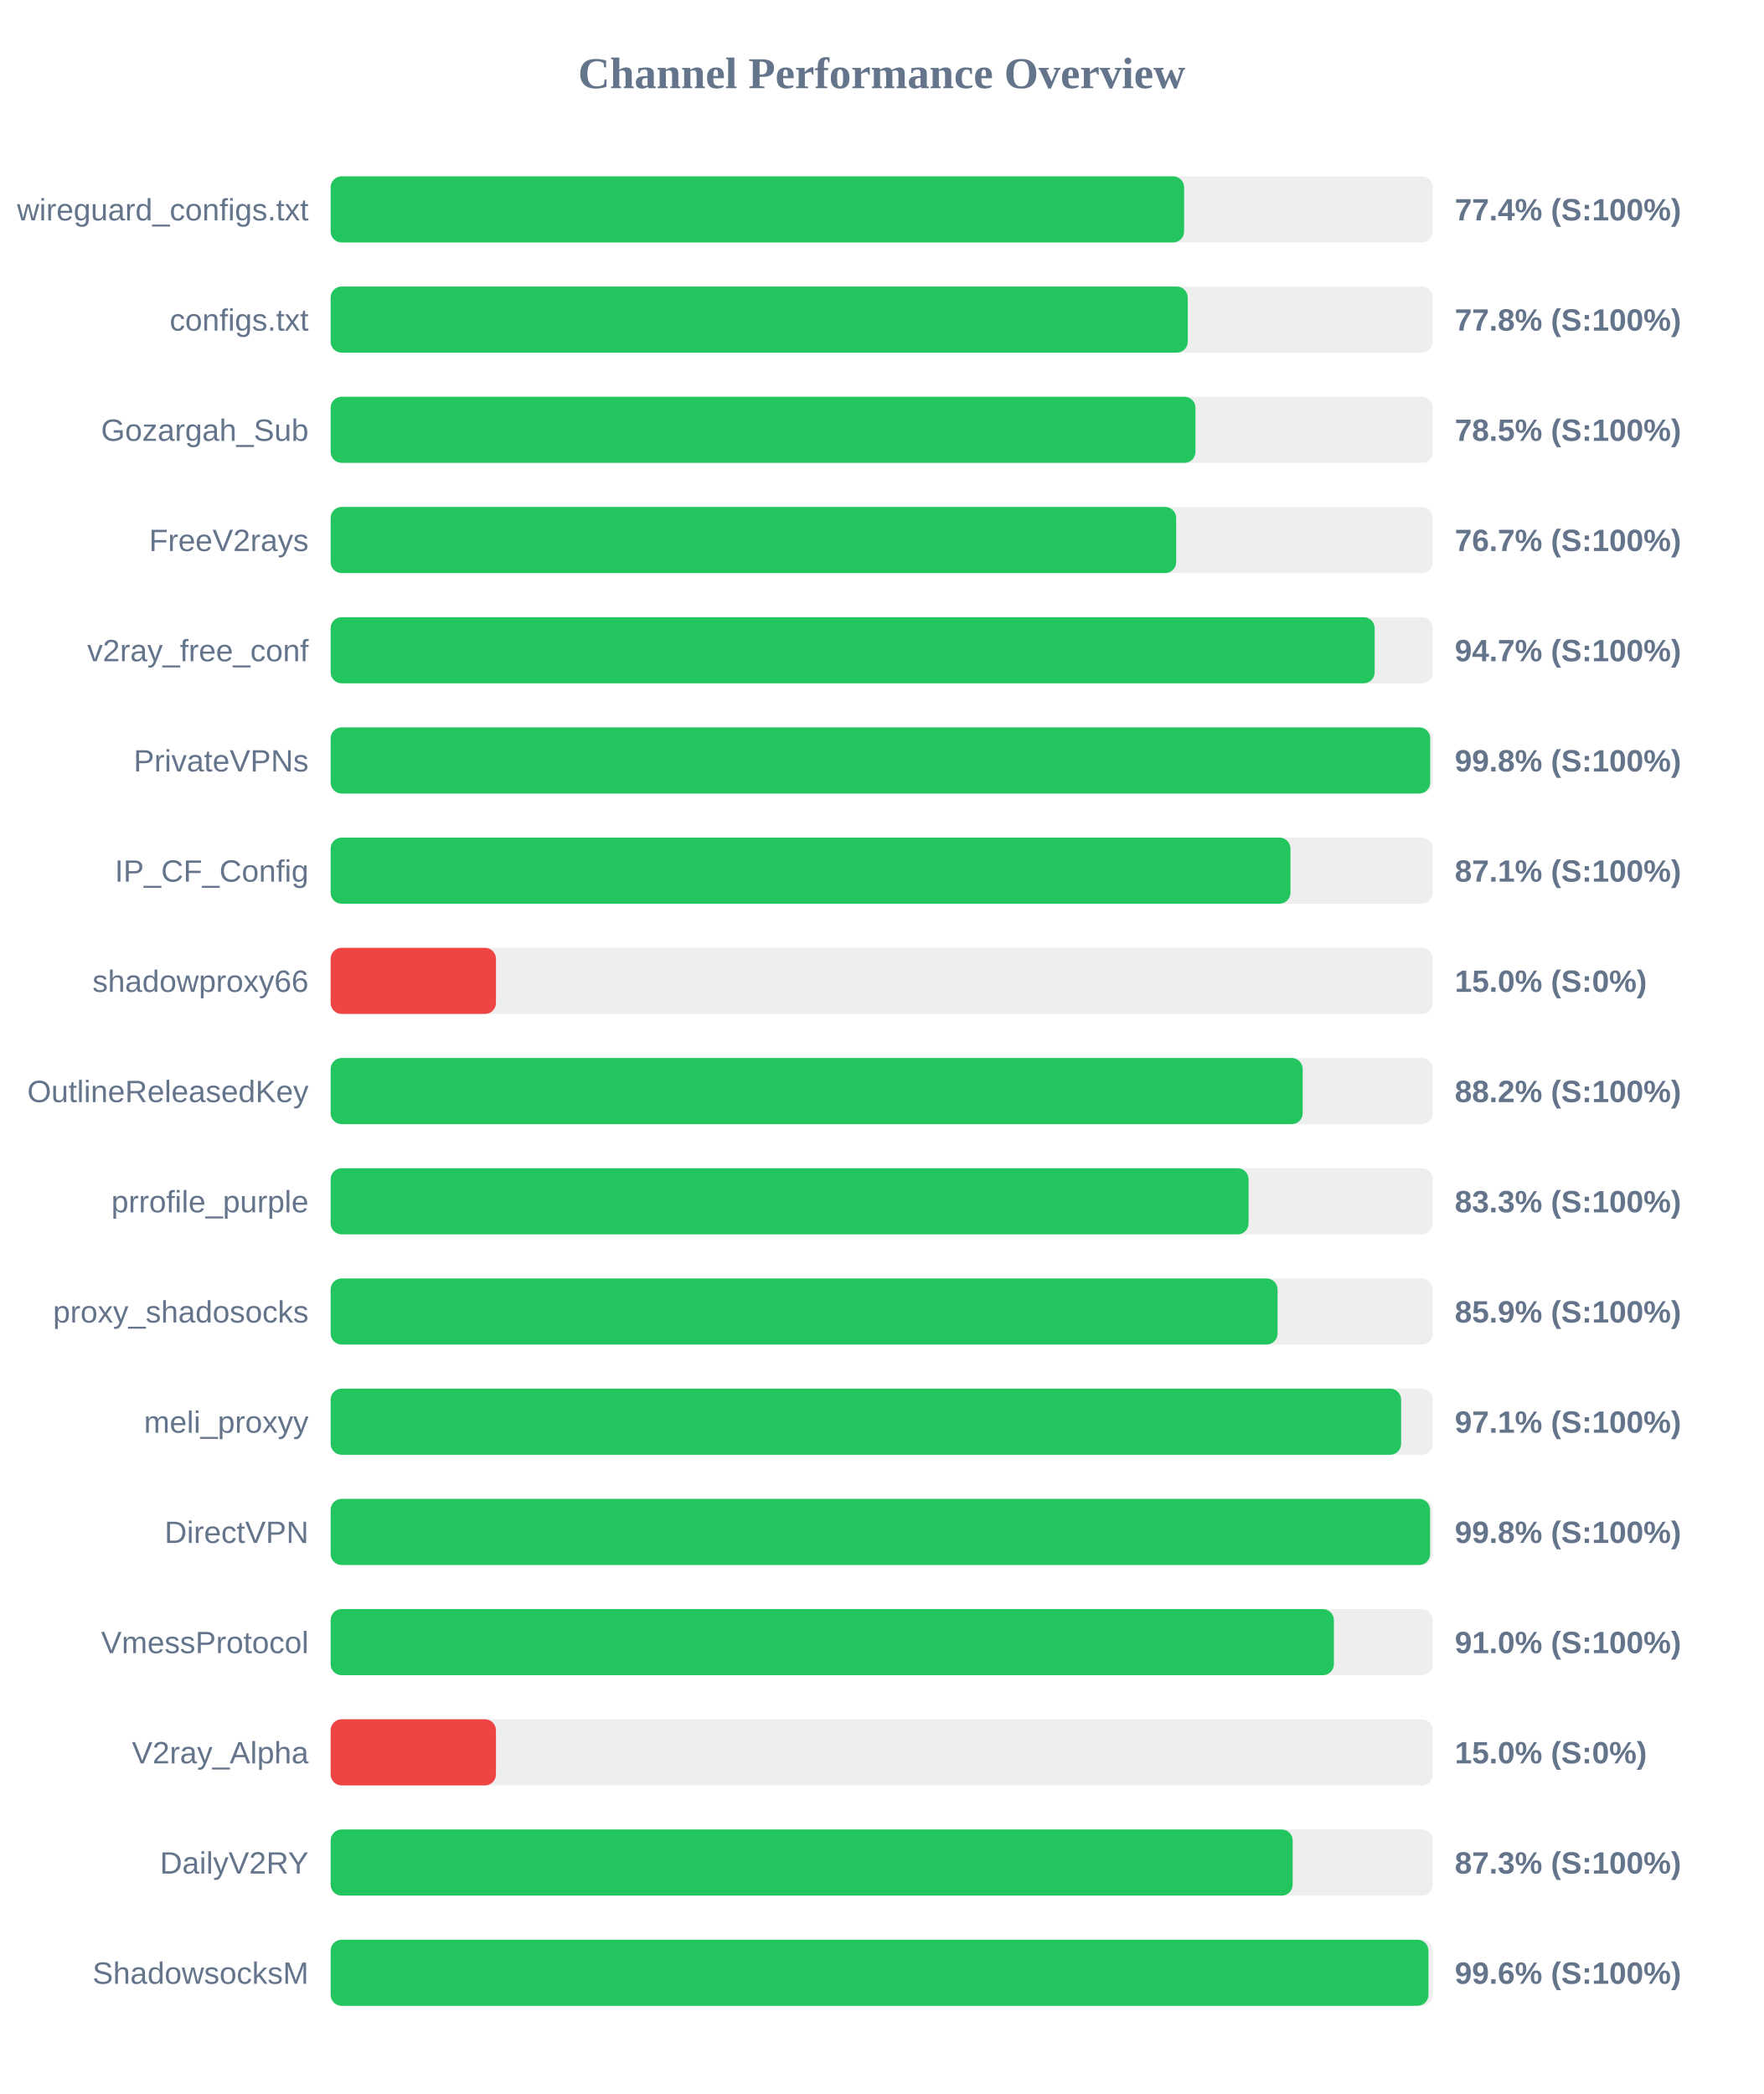
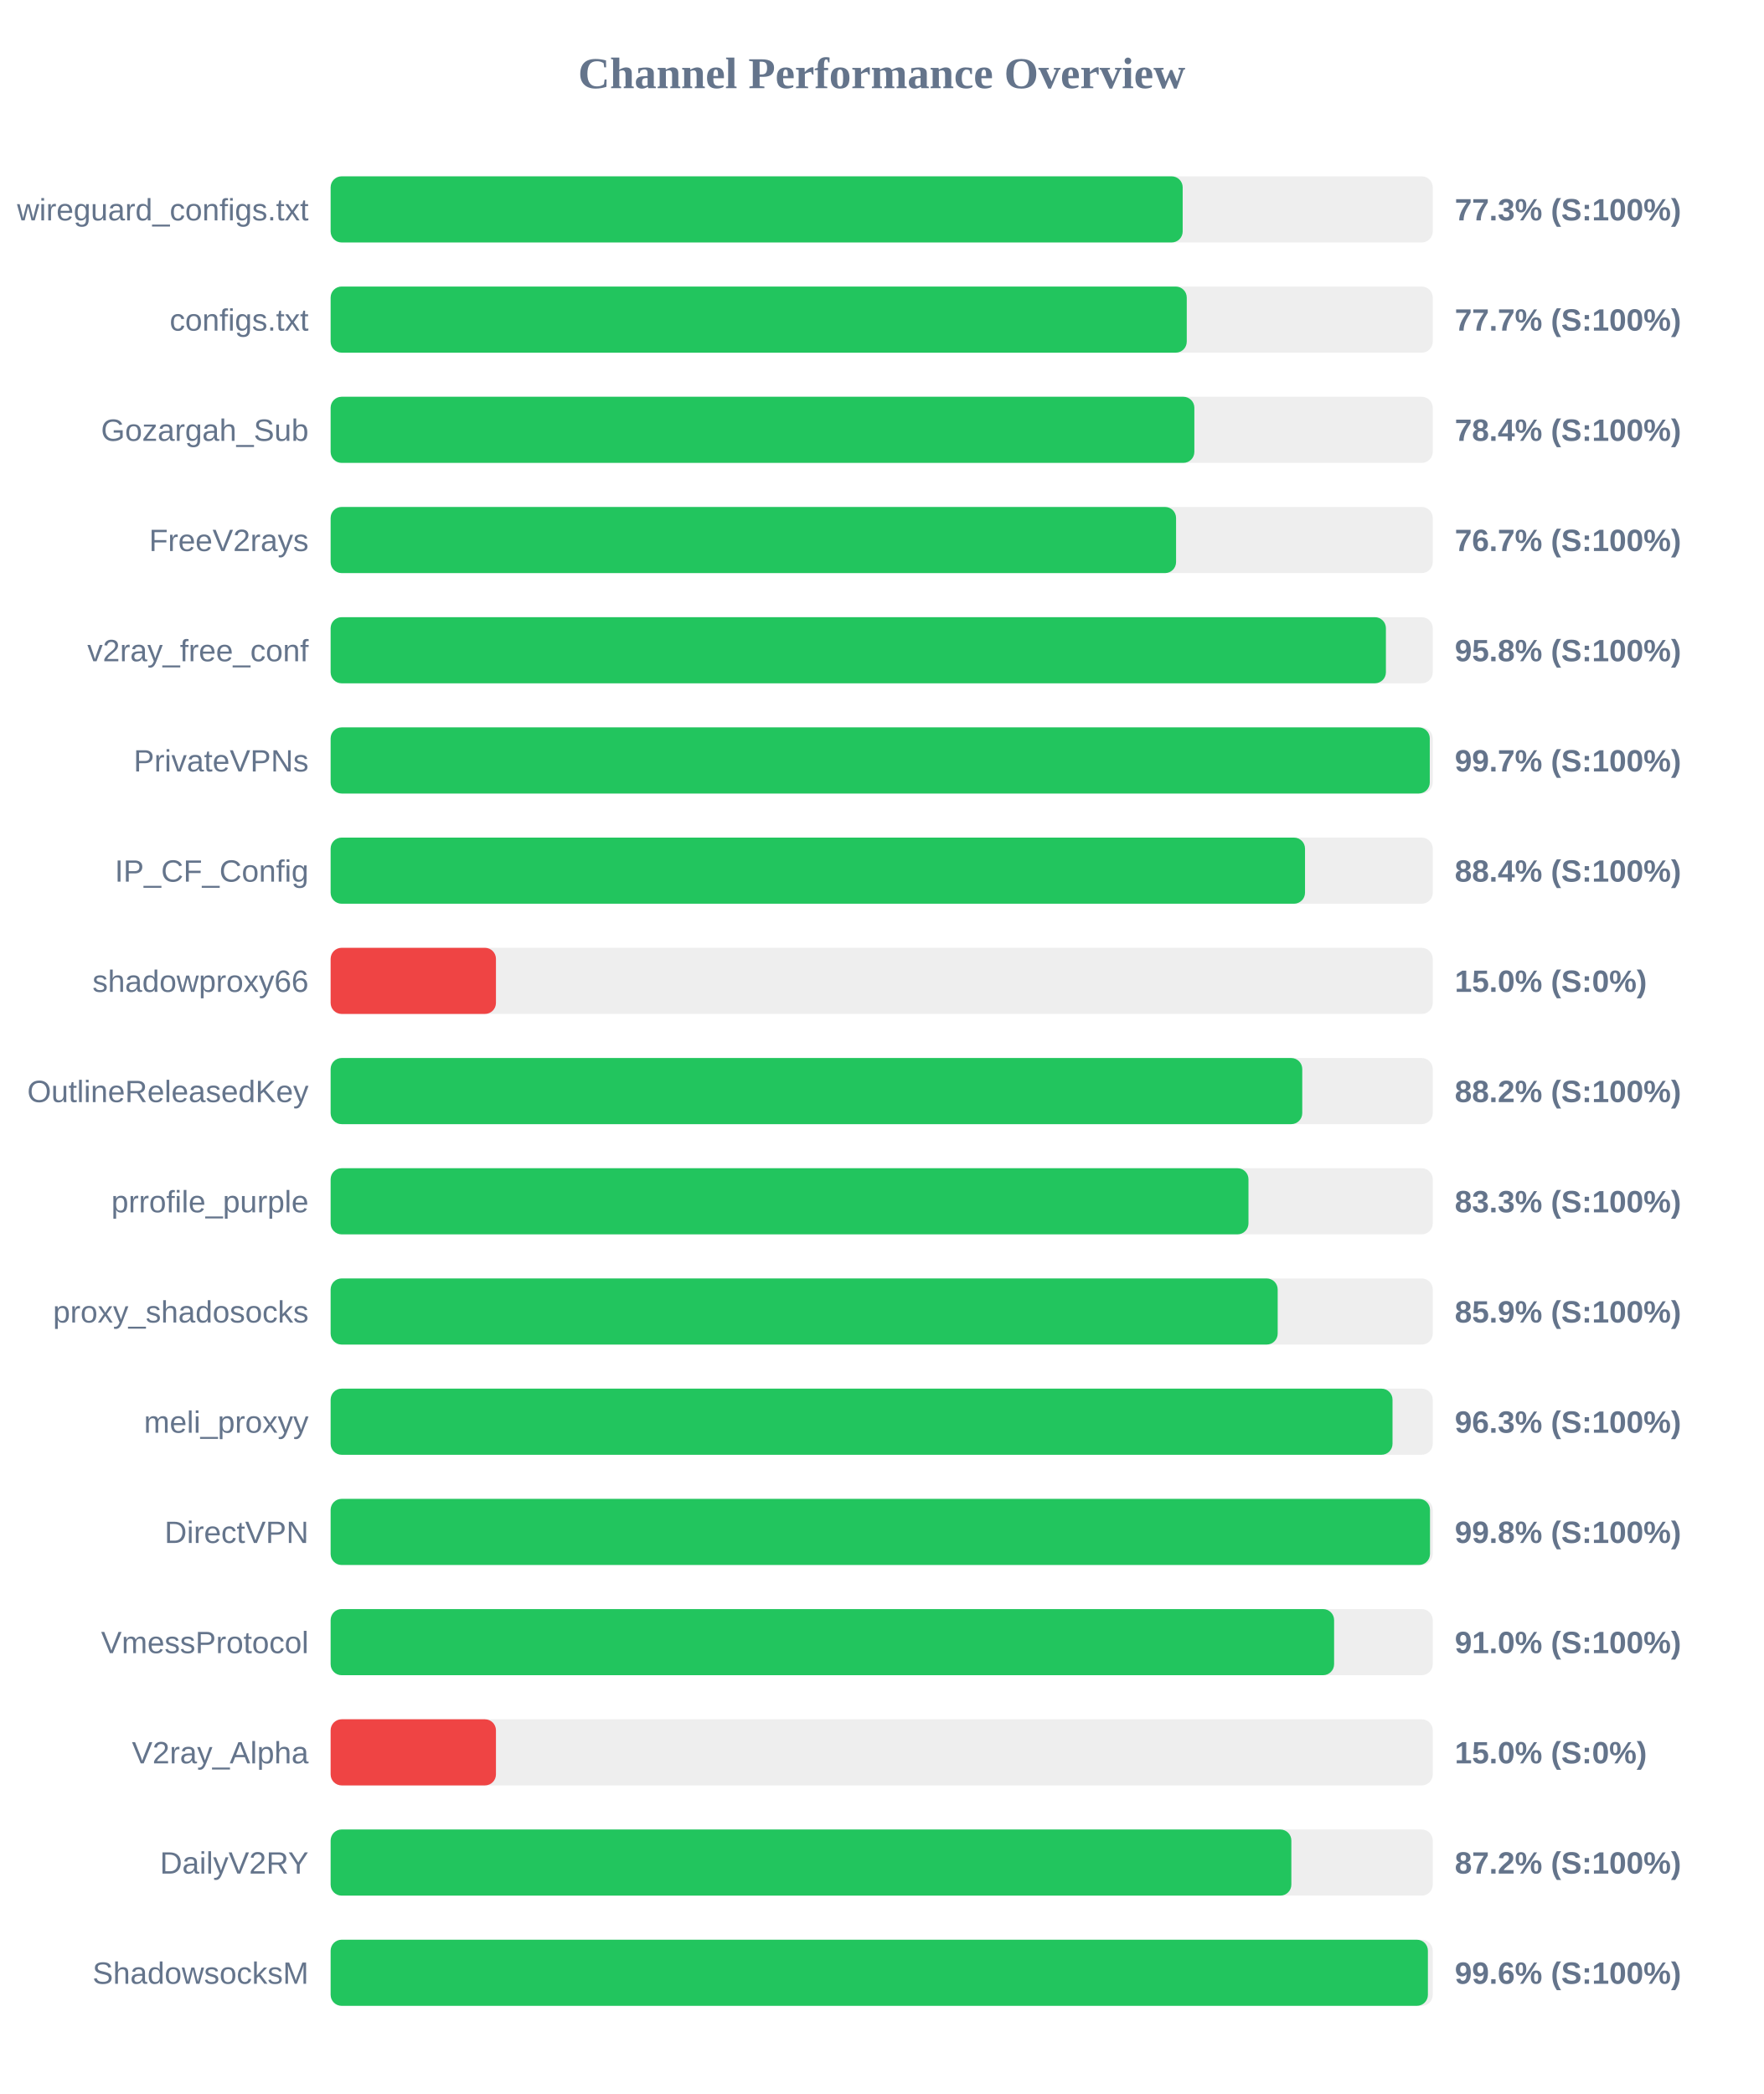
<svg xmlns="http://www.w3.org/2000/svg" width="800" height="950" version="1.1">
  <style>
        .row { font: 14px Arial; fill: #64748b; }
        .score { font: bold 14px Arial; fill: #64748b; }
    </style>
  <text x="400" y="40" text-anchor="middle" font-size="20px" font-weight="bold" fill="#64748b">Channel Performance Overview</text>
  <rect x="150" y="80" width="500" height="30" fill="#eee" rx="5" />
-   <rect x="150" y="80" width="387.2" height="30" fill="#22c55e" rx="5" />
+   <rect x="150" y="80" width="386.55" height="30" fill="#22c55e" rx="5" />
  <text x="140" y="100" text-anchor="end" class="row">wireguard_configs.txt</text>
-   <text x="660" y="100" text-anchor="start" class="score">77.4% (S:100%)</text>
+   <text x="660" y="100" text-anchor="start" class="score">77.3% (S:100%)</text>
  <rect x="150" y="130" width="500" height="30" fill="#eee" rx="5" />
-   <rect x="150" y="130" width="388.85" height="30" fill="#22c55e" rx="5" />
+   <rect x="150" y="130" width="388.4" height="30" fill="#22c55e" rx="5" />
  <text x="140" y="150" text-anchor="end" class="row">configs.txt</text>
-   <text x="660" y="150" text-anchor="start" class="score">77.8% (S:100%)</text>
+   <text x="660" y="150" text-anchor="start" class="score">77.7% (S:100%)</text>
  <rect x="150" y="180" width="500" height="30" fill="#eee" rx="5" />
-   <rect x="150" y="180" width="392.35" height="30" fill="#22c55e" rx="5" />
+   <rect x="150" y="180" width="391.85" height="30" fill="#22c55e" rx="5" />
  <text x="140" y="200" text-anchor="end" class="row">Gozargah_Sub</text>
-   <text x="660" y="200" text-anchor="start" class="score">78.5% (S:100%)</text>
+   <text x="660" y="200" text-anchor="start" class="score">78.4% (S:100%)</text>
  <rect x="150" y="230" width="500" height="30" fill="#eee" rx="5" />
-   <rect x="150" y="230" width="383.6" height="30" fill="#22c55e" rx="5" />
+   <rect x="150" y="230" width="383.55" height="30" fill="#22c55e" rx="5" />
  <text x="140" y="250" text-anchor="end" class="row">FreeV2rays</text>
  <text x="660" y="250" text-anchor="start" class="score">76.7% (S:100%)</text>
  <rect x="150" y="280" width="500" height="30" fill="#eee" rx="5" />
-   <rect x="150" y="280" width="473.65" height="30" fill="#22c55e" rx="5" />
+   <rect x="150" y="280" width="478.75" height="30" fill="#22c55e" rx="5" />
  <text x="140" y="300" text-anchor="end" class="row">v2ray_free_conf</text>
-   <text x="660" y="300" text-anchor="start" class="score">94.7% (S:100%)</text>
+   <text x="660" y="300" text-anchor="start" class="score">95.8% (S:100%)</text>
  <rect x="150" y="330" width="500" height="30" fill="#eee" rx="5" />
-   <rect x="150" y="330" width="498.85" height="30" fill="#22c55e" rx="5" />
+   <rect x="150" y="330" width="498.65" height="30" fill="#22c55e" rx="5" />
  <text x="140" y="350" text-anchor="end" class="row">PrivateVPNs</text>
-   <text x="660" y="350" text-anchor="start" class="score">99.8% (S:100%)</text>
+   <text x="660" y="350" text-anchor="start" class="score">99.7% (S:100%)</text>
  <rect x="150" y="380" width="500" height="30" fill="#eee" rx="5" />
-   <rect x="150" y="380" width="435.45" height="30" fill="#22c55e" rx="5" />
+   <rect x="150" y="380" width="442.05" height="30" fill="#22c55e" rx="5" />
  <text x="140" y="400" text-anchor="end" class="row">IP_CF_Config</text>
-   <text x="660" y="400" text-anchor="start" class="score">87.1% (S:100%)</text>
+   <text x="660" y="400" text-anchor="start" class="score">88.4% (S:100%)</text>
  <rect x="150" y="430" width="500" height="30" fill="#eee" rx="5" />
  <rect x="150" y="430" width="75.0" height="30" fill="#ef4444" rx="5" />
  <text x="140" y="450" text-anchor="end" class="row">shadowproxy66</text>
  <text x="660" y="450" text-anchor="start" class="score">15.0% (S:0%)</text>
  <rect x="150" y="480" width="500" height="30" fill="#eee" rx="5" />
-   <rect x="150" y="480" width="441.0" height="30" fill="#22c55e" rx="5" />
+   <rect x="150" y="480" width="440.8" height="30" fill="#22c55e" rx="5" />
  <text x="140" y="500" text-anchor="end" class="row">OutlineReleasedKey</text>
  <text x="660" y="500" text-anchor="start" class="score">88.2% (S:100%)</text>
  <rect x="150" y="530" width="500" height="30" fill="#eee" rx="5" />
-   <rect x="150" y="530" width="416.45" height="30" fill="#22c55e" rx="5" />
+   <rect x="150" y="530" width="416.4" height="30" fill="#22c55e" rx="5" />
  <text x="140" y="550" text-anchor="end" class="row">prrofile_purple</text>
  <text x="660" y="550" text-anchor="start" class="score">83.3% (S:100%)</text>
  <rect x="150" y="580" width="500" height="30" fill="#eee" rx="5" />
-   <rect x="150" y="580" width="429.6" height="30" fill="#22c55e" rx="5" />
+   <rect x="150" y="580" width="429.65" height="30" fill="#22c55e" rx="5" />
  <text x="140" y="600" text-anchor="end" class="row">proxy_shadosocks</text>
  <text x="660" y="600" text-anchor="start" class="score">85.9% (S:100%)</text>
  <rect x="150" y="630" width="500" height="30" fill="#eee" rx="5" />
-   <rect x="150" y="630" width="485.65" height="30" fill="#22c55e" rx="5" />
+   <rect x="150" y="630" width="481.75" height="30" fill="#22c55e" rx="5" />
  <text x="140" y="650" text-anchor="end" class="row">meli_proxyy</text>
-   <text x="660" y="650" text-anchor="start" class="score">97.1% (S:100%)</text>
+   <text x="660" y="650" text-anchor="start" class="score">96.3% (S:100%)</text>
  <rect x="150" y="680" width="500" height="30" fill="#eee" rx="5" />
-   <rect x="150" y="680" width="498.8" height="30" fill="#22c55e" rx="5" />
+   <rect x="150" y="680" width="498.75" height="30" fill="#22c55e" rx="5" />
  <text x="140" y="700" text-anchor="end" class="row">DirectVPN</text>
  <text x="660" y="700" text-anchor="start" class="score">99.8% (S:100%)</text>
  <rect x="150" y="730" width="500" height="30" fill="#eee" rx="5" />
-   <rect x="150" y="730" width="455.15" height="30" fill="#22c55e" rx="5" />
+   <rect x="150" y="730" width="455.25" height="30" fill="#22c55e" rx="5" />
  <text x="140" y="750" text-anchor="end" class="row">VmessProtocol</text>
  <text x="660" y="750" text-anchor="start" class="score">91.0% (S:100%)</text>
  <rect x="150" y="780" width="500" height="30" fill="#eee" rx="5" />
  <rect x="150" y="780" width="75.0" height="30" fill="#ef4444" rx="5" />
  <text x="140" y="800" text-anchor="end" class="row">V2ray_Alpha</text>
  <text x="660" y="800" text-anchor="start" class="score">15.0% (S:0%)</text>
  <rect x="150" y="830" width="500" height="30" fill="#eee" rx="5" />
-   <rect x="150" y="830" width="436.45" height="30" fill="#22c55e" rx="5" />
+   <rect x="150" y="830" width="435.85" height="30" fill="#22c55e" rx="5" />
  <text x="140" y="850" text-anchor="end" class="row">DailyV2RY</text>
-   <text x="660" y="850" text-anchor="start" class="score">87.3% (S:100%)</text>
+   <text x="660" y="850" text-anchor="start" class="score">87.2% (S:100%)</text>
  <rect x="150" y="880" width="500" height="30" fill="#eee" rx="5" />
-   <rect x="150" y="880" width="498.05" height="30" fill="#22c55e" rx="5" />
+   <rect x="150" y="880" width="497.8" height="30" fill="#22c55e" rx="5" />
  <text x="140" y="900" text-anchor="end" class="row">ShadowsocksM</text>
  <text x="660" y="900" text-anchor="start" class="score">99.6% (S:100%)</text>
</svg>
